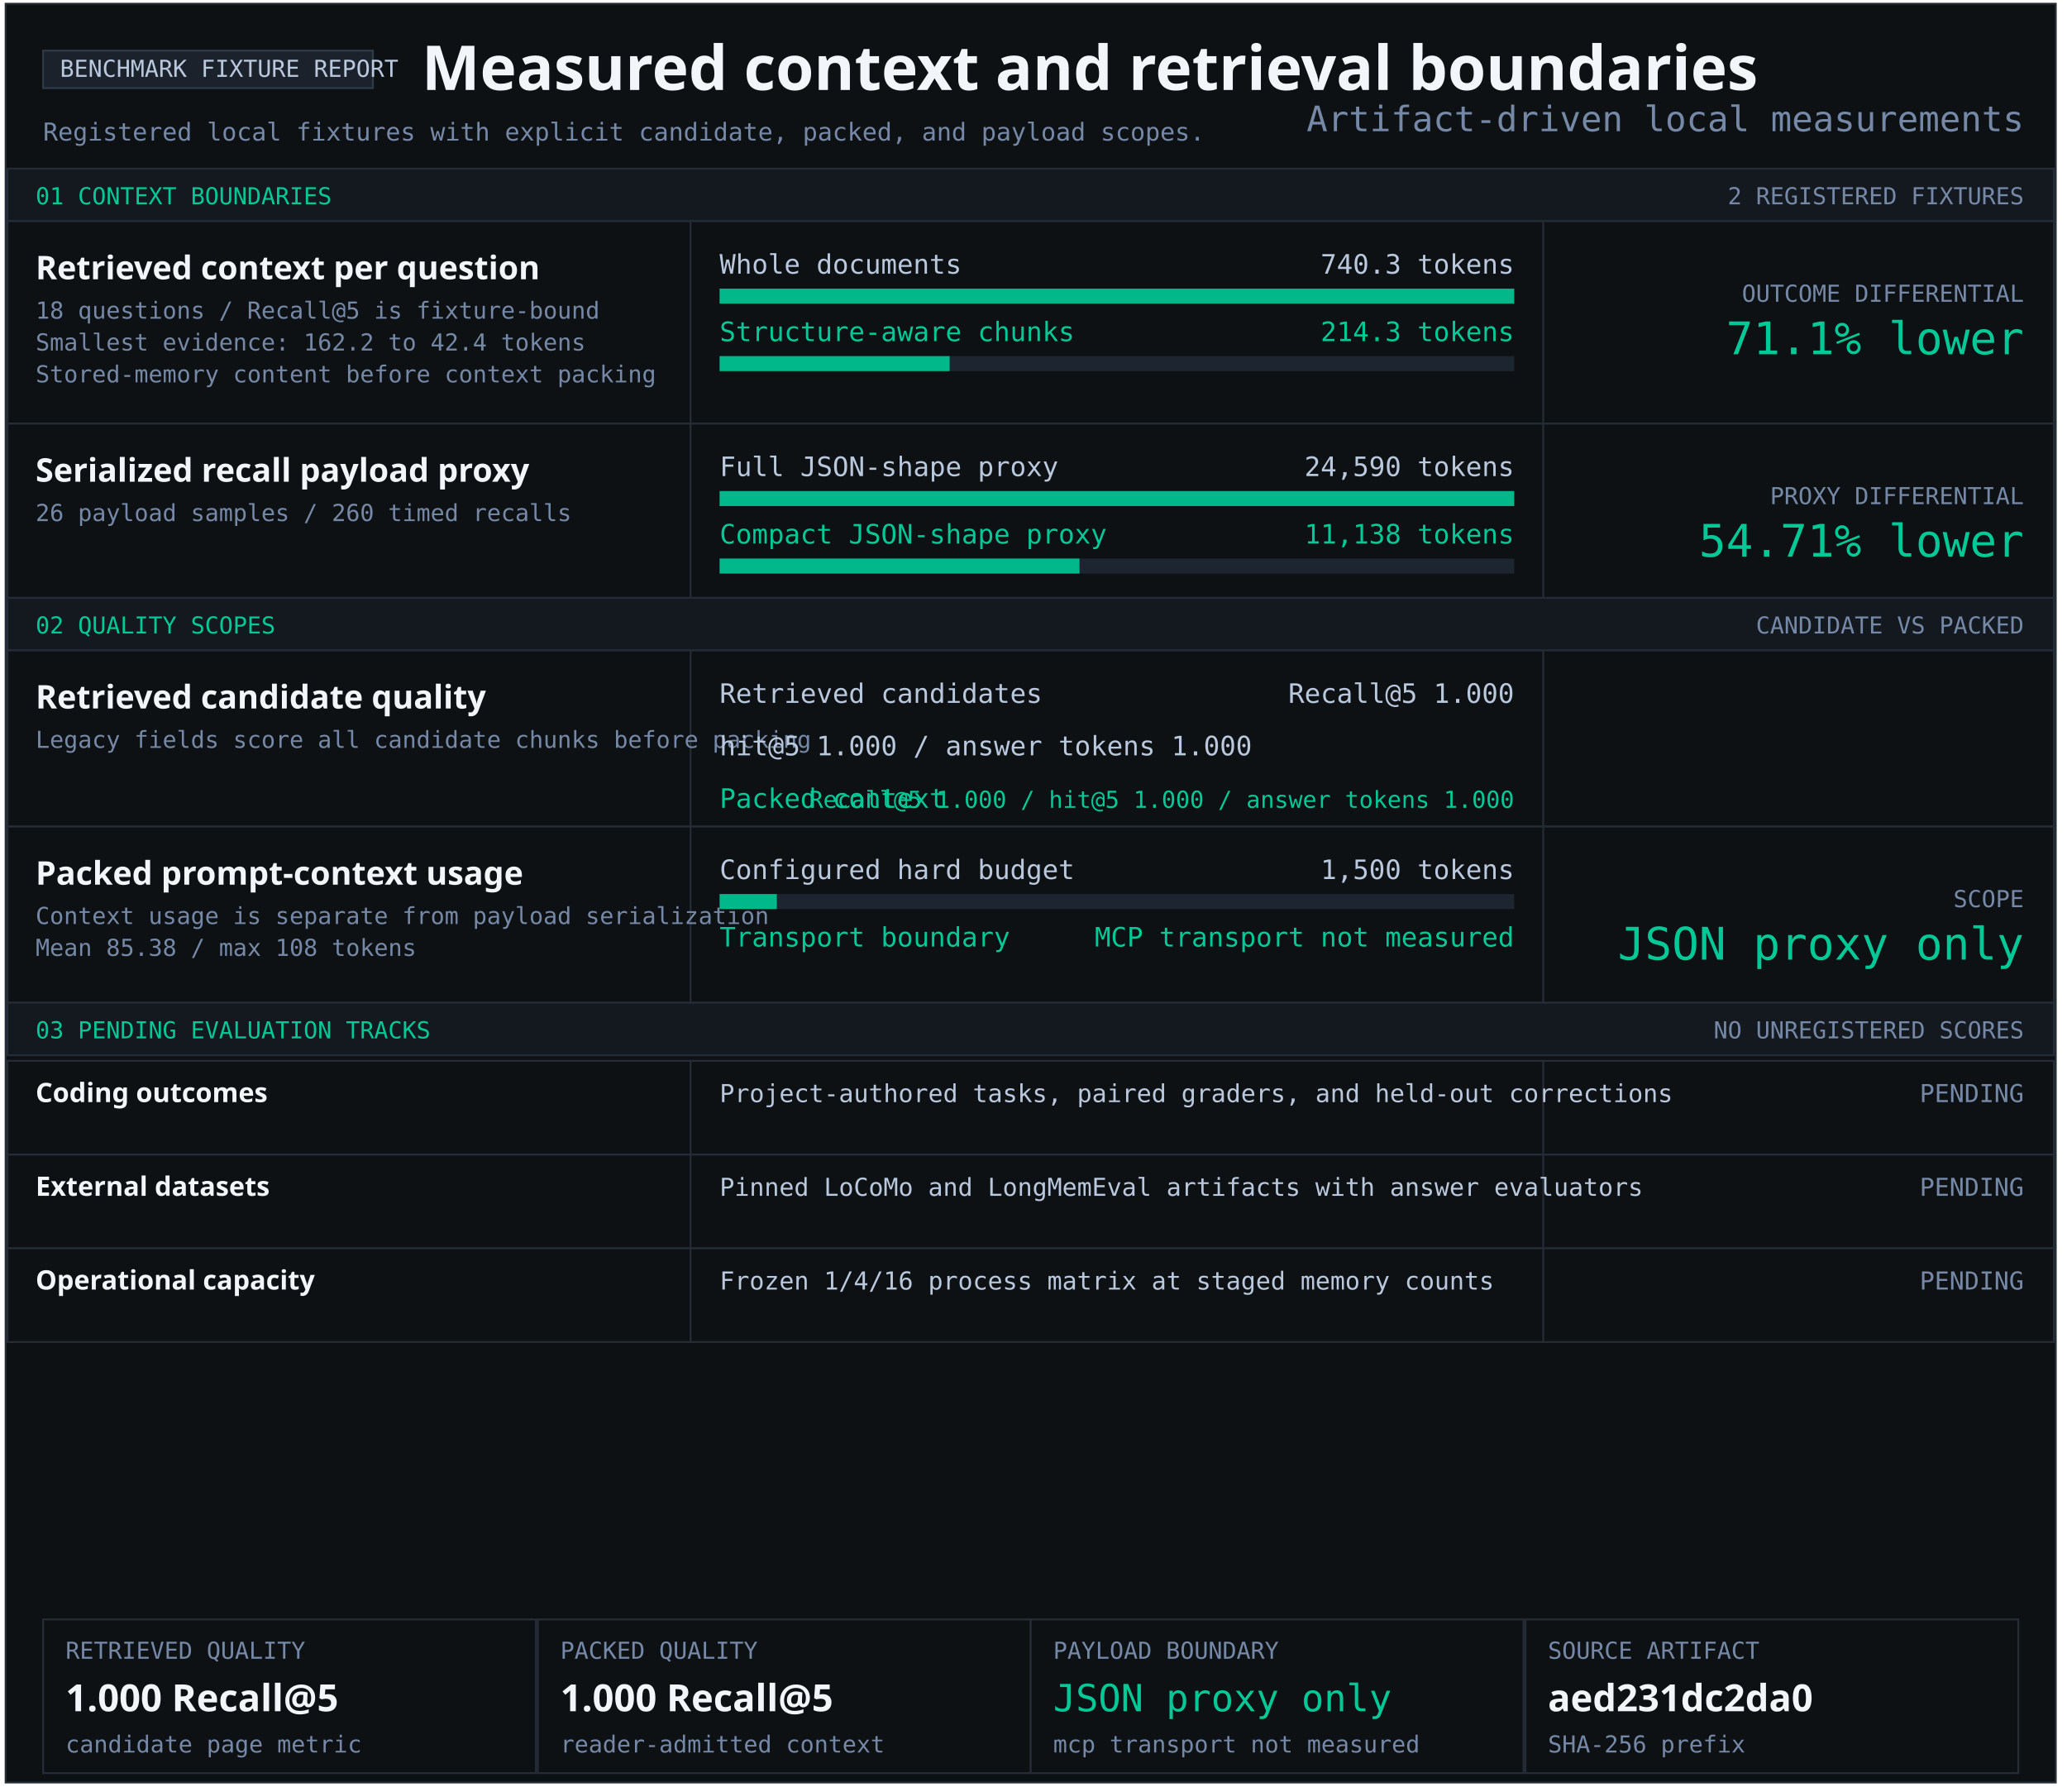
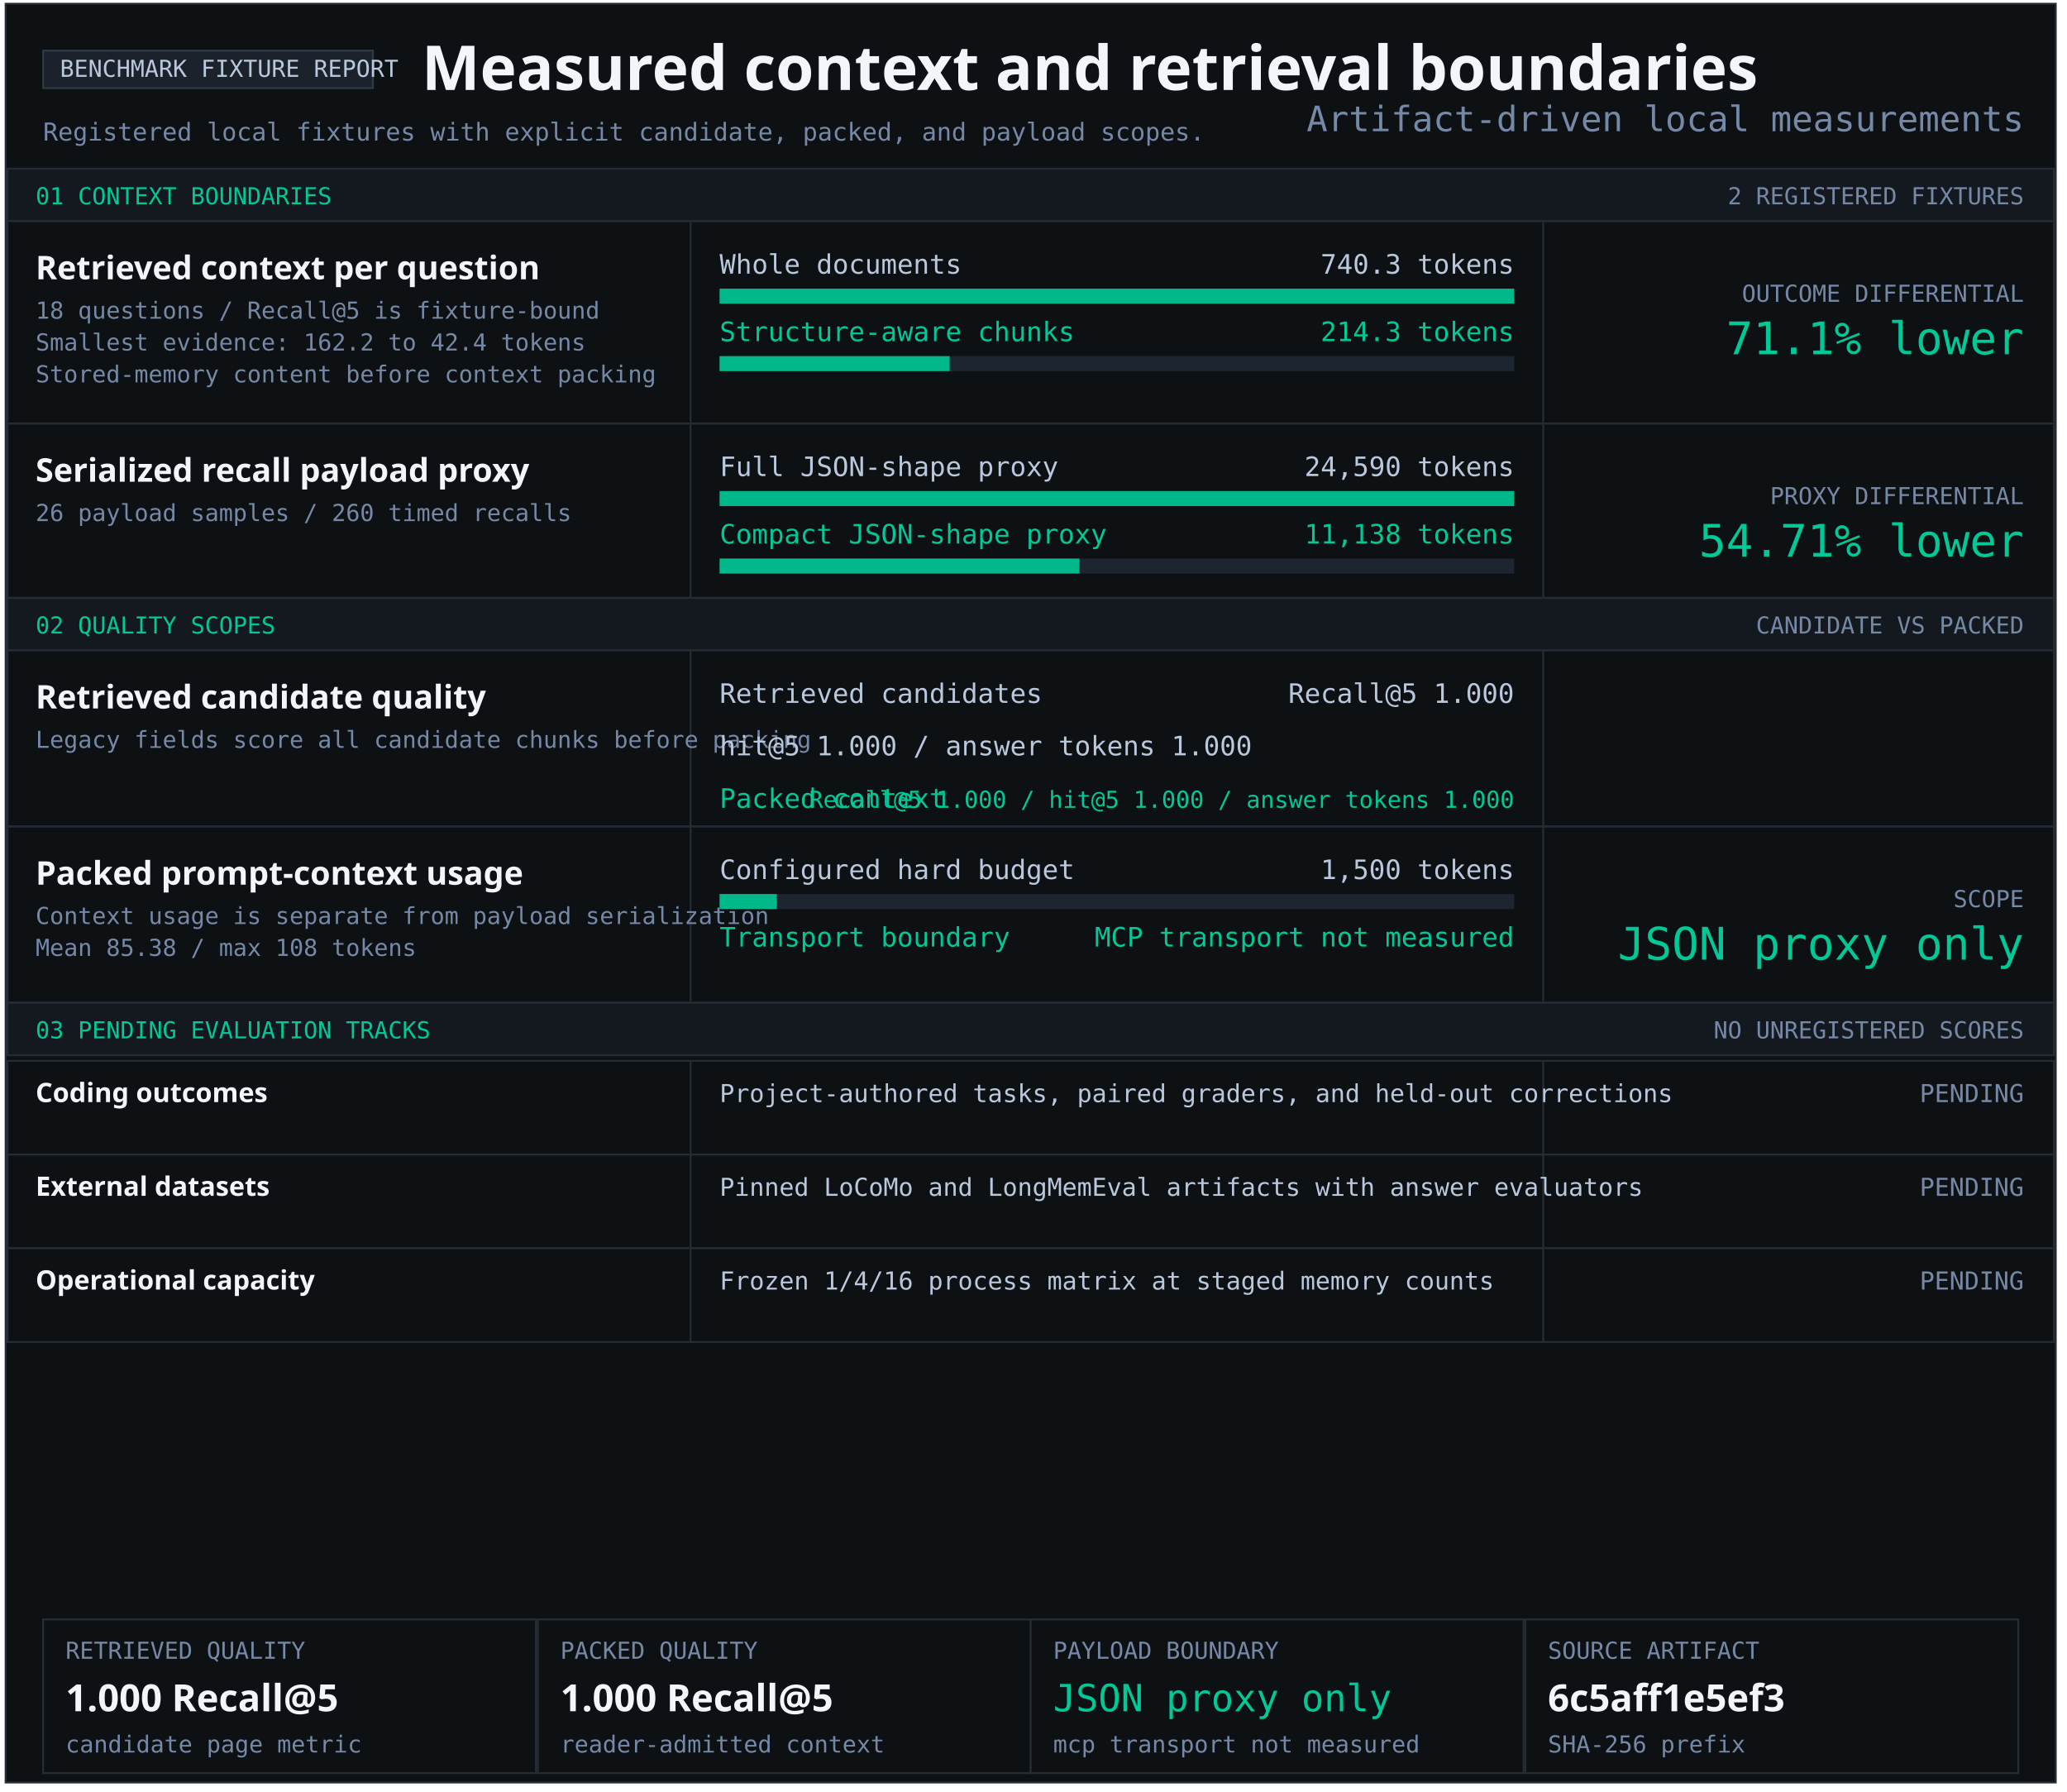
<svg xmlns="http://www.w3.org/2000/svg" width="1103" height="956" viewBox="0 0 1103 956" role="img" aria-labelledby="title desc">
  <style>text{font-family:Consolas,monospace;fill:#b9c8dc} .heading{font-family:Segoe UI,sans-serif;font-weight:700;fill:#f2f5f9} .green{fill:#00c896}.muted{fill:#7589a7}</style>
  <rect x="3" y="2" width="1094" height="949" fill="#0e1114" stroke="#252c36" />
  <rect x="23" y="27" width="176" height="20" fill="#1c222b" stroke="#303a47" />
  <text x="32" y="41" font-size="12.5" text-anchor="start">BENCHMARK FIXTURE REPORT</text>
  <text x="225" y="48" font-size="33" class="heading" text-anchor="start">Measured context and retrieval boundaries</text>
  <text x="23" y="75" font-size="13.2" class="muted" text-anchor="start">Registered local fixtures with explicit candidate, packed, and payload scopes.</text>
  <rect x="4" y="90" width="1092" height="28" fill="#141920" stroke="#252c36" />
  <text x="19" y="109" font-size="12.5" class="green" text-anchor="start">01 CONTEXT BOUNDARIES</text>
  <text x="1080" y="109" font-size="12.5" class="muted" text-anchor="end">2 REGISTERED FIXTURES</text>
  <rect x="4" y="118" width="1092" height="108" fill="#0e1114" stroke="#252c36" />
  <rect x="368" y="118" width="1" height="108" fill="#252c36" />
  <rect x="823" y="118" width="1" height="108" fill="#252c36" />
  <g aria-label="Structure-aware chunking; 740.3 to 214.3 tokens">
    <text x="19" y="149" font-size="17.4" class="heading" text-anchor="start">Retrieved context per question</text>
    <text x="19" y="170" font-size="12.5" class="muted" text-anchor="start">18 questions / Recall@5 is fixture-bound</text>
    <text x="19" y="187" font-size="12.5" class="muted" text-anchor="start">Smallest evidence: 162.2 to 42.4 tokens</text>
    <text x="19" y="204" font-size="12.5" class="muted" text-anchor="start">Stored-memory content before context packing</text>
    <text x="384" y="146" font-size="14.3" text-anchor="start">Whole documents</text>
    <text x="808" y="146" font-size="14.3" text-anchor="end">740.3 tokens</text>
    <rect x="384" y="154" width="424" height="8" fill="#1d2530" />
    <rect x="384" y="154" width="424.00" height="8" fill="#00b889" />
    <text x="384" y="182" font-size="14.3" class="green" text-anchor="start">Structure-aware chunks</text>
    <text x="808" y="182" font-size="14.3" class="green" text-anchor="end">214.3 tokens</text>
    <rect x="384" y="190" width="424" height="8" fill="#1d2530" />
    <rect x="384" y="190" width="122.74" height="8" fill="#00b889" />
    <text x="1080" y="161" font-size="12.5" class="muted" text-anchor="end">OUTCOME DIFFERENTIAL</text>
    <text x="1080" y="189" font-size="24" class="green" text-anchor="end">71.1% lower</text>
  </g>
  <rect x="4" y="226" width="1092" height="93" fill="#0e1114" stroke="#252c36" />
  <rect x="368" y="226" width="1" height="93" fill="#252c36" />
  <rect x="823" y="226" width="1" height="93" fill="#252c36" />
  <g aria-label="Serialized JSON-shape payload proxy; 24,590 full; 11,138 compact">
    <text x="19" y="257" font-size="17.4" class="heading" text-anchor="start">Serialized recall payload proxy</text>
    <text x="19" y="278" font-size="12.5" class="muted" text-anchor="start">26 payload samples / 260 timed recalls</text>
    <text x="384" y="254" font-size="14.3" text-anchor="start">Full JSON-shape proxy</text>
    <text x="808" y="254" font-size="14.3" text-anchor="end">24,590 tokens</text>
    <rect x="384" y="262" width="424" height="8" fill="#1d2530" />
    <rect x="384" y="262" width="424.00" height="8" fill="#00b889" />
    <text x="384" y="290" font-size="14.3" class="green" text-anchor="start">Compact JSON-shape proxy</text>
    <text x="808" y="290" font-size="14.3" class="green" text-anchor="end">11,138 tokens</text>
    <rect x="384" y="298" width="424" height="8" fill="#1d2530" />
    <rect x="384" y="298" width="192.05" height="8" fill="#00b889" />
    <text x="1080" y="269" font-size="12.5" class="muted" text-anchor="end">PROXY DIFFERENTIAL</text>
    <text x="1080" y="297" font-size="24" class="green" text-anchor="end">54.71% lower</text>
  </g>
  <rect x="4" y="319" width="1092" height="28" fill="#141920" stroke="#252c36" />
  <text x="19" y="338" font-size="12.5" class="green" text-anchor="start">02 QUALITY SCOPES</text>
  <text x="1080" y="338" font-size="12.5" class="muted" text-anchor="end">CANDIDATE VS PACKED</text>
  <rect x="4" y="347" width="1092" height="94" fill="#0e1114" stroke="#252c36" />
  <rect x="368" y="347" width="1" height="94" fill="#252c36" />
  <rect x="823" y="347" width="1" height="94" fill="#252c36" />
  <g aria-label="Retrieved candidate quality and packed context quality">
    <text x="19" y="378" font-size="17.4" class="heading" text-anchor="start">Retrieved candidate quality</text>
    <text x="19" y="399" font-size="12.5" class="muted" text-anchor="start">Legacy fields score all candidate chunks before packing</text>
    <text x="384" y="375" font-size="14.3" text-anchor="start">Retrieved candidates</text>
    <text x="808" y="375" font-size="14.3" text-anchor="end">Recall@5 1.000</text>
    <text x="384" y="403" font-size="14.3" text-anchor="start">hit@5 1.000 / answer tokens 1.000</text>
    <text x="384" y="431" font-size="14.3" class="green" text-anchor="start">Packed context</text>
    <text x="808" y="431" font-size="12.5" class="green" text-anchor="end">Recall@5 1.000 / hit@5 1.000 / answer tokens 1.000</text>
  </g>
  <rect x="4" y="441" width="1092" height="94" fill="#0e1114" stroke="#252c36" />
  <rect x="368" y="441" width="1" height="94" fill="#252c36" />
  <rect x="823" y="441" width="1" height="94" fill="#252c36" />
  <text x="19" y="472" font-size="17.4" class="heading" text-anchor="start">Packed prompt-context usage</text>
  <text x="19" y="493" font-size="12.5" class="muted" text-anchor="start">Context usage is separate from payload serialization</text>
  <text x="19" y="510" font-size="12.5" class="muted" text-anchor="start">Mean 85.38 / max 108 tokens</text>
  <text x="384" y="469" font-size="14.3" text-anchor="start">Configured hard budget</text>
  <text x="808" y="469" font-size="14.3" text-anchor="end">1,500 tokens</text>
  <rect x="384" y="477" width="424" height="8" fill="#1d2530" />
  <rect x="384" y="477" width="30.53" height="8" fill="#00b889" />
  <text x="384" y="505" font-size="14.3" class="green" text-anchor="start">Transport boundary</text>
  <text x="808" y="505" font-size="14.3" class="green" text-anchor="end">MCP transport not measured</text>
  <text x="1080" y="484" font-size="12.5" class="muted" text-anchor="end">SCOPE</text>
  <text x="1080" y="512" font-size="24" class="green" text-anchor="end">JSON proxy only</text>
  <rect x="4" y="535" width="1092" height="28" fill="#141920" stroke="#252c36" />
  <text x="19" y="554" font-size="12.5" class="green" text-anchor="start">03 PENDING EVALUATION TRACKS</text>
  <text x="1080" y="554" font-size="12.5" class="muted" text-anchor="end">NO UNREGISTERED SCORES</text>
  <rect x="4" y="566" width="1092" height="50" fill="#0e1114" stroke="#252c36" />
  <rect x="368" y="566" width="1" height="50" fill="#252c36" />
  <rect x="823" y="566" width="1" height="50" fill="#252c36" />
  <text x="19" y="588" font-size="14.3" class="heading" text-anchor="start">Coding outcomes</text>
  <text x="384" y="588" font-size="13.2" text-anchor="start">Project-authored tasks, paired graders, and held-out corrections</text>
  <text x="1080" y="588" font-size="13.2" class="muted" text-anchor="end">PENDING</text>
  <rect x="4" y="616" width="1092" height="50" fill="#0e1114" stroke="#252c36" />
  <rect x="368" y="616" width="1" height="50" fill="#252c36" />
  <rect x="823" y="616" width="1" height="50" fill="#252c36" />
  <text x="19" y="638" font-size="14.3" class="heading" text-anchor="start">External datasets</text>
  <text x="384" y="638" font-size="13.2" text-anchor="start">Pinned LoCoMo and LongMemEval artifacts with answer evaluators</text>
  <text x="1080" y="638" font-size="13.2" class="muted" text-anchor="end">PENDING</text>
  <rect x="4" y="666" width="1092" height="50" fill="#0e1114" stroke="#252c36" />
  <rect x="368" y="666" width="1" height="50" fill="#252c36" />
  <rect x="823" y="666" width="1" height="50" fill="#252c36" />
  <text x="19" y="688" font-size="14.3" class="heading" text-anchor="start">Operational capacity</text>
  <text x="384" y="688" font-size="13.2" text-anchor="start">Frozen 1/4/16 process matrix at staged memory counts</text>
  <text x="1080" y="688" font-size="13.2" class="muted" text-anchor="end">PENDING</text>
  <rect x="23" y="864" width="263" height="82" fill="#0e1114" stroke="#252c36" />
  <text x="35" y="885" font-size="12.5" class="muted" text-anchor="start">RETRIEVED QUALITY</text>
  <text x="35" y="913" font-size="20" class="heading" text-anchor="start">1.000 Recall@5</text>
  <text x="35" y="935" font-size="12.5" class="muted" text-anchor="start">candidate page metric</text>
  <rect x="287" y="864" width="263" height="82" fill="#0e1114" stroke="#252c36" />
  <text x="299" y="885" font-size="12.5" class="muted" text-anchor="start">PACKED QUALITY</text>
  <text x="299" y="913" font-size="20" class="heading" text-anchor="start">1.000 Recall@5</text>
  <text x="299" y="935" font-size="12.5" class="muted" text-anchor="start">reader-admitted context</text>
  <rect x="550" y="864" width="263" height="82" fill="#0e1114" stroke="#252c36" />
  <text x="562" y="885" font-size="12.5" class="muted" text-anchor="start">PAYLOAD BOUNDARY</text>
  <text x="562" y="913" font-size="20" class="green" text-anchor="start">JSON proxy only</text>
  <text x="562" y="935" font-size="12.5" class="muted" text-anchor="start">mcp transport not measured</text>
  <rect x="814" y="864" width="263" height="82" fill="#0e1114" stroke="#252c36" />
  <text x="826" y="885" font-size="12.5" class="muted" text-anchor="start">SOURCE ARTIFACT</text>
-   <text x="826" y="913" font-size="20" class="heading" text-anchor="start">aed231dc2da0</text>
+   <text x="826" y="913" font-size="20" class="heading" text-anchor="start">6c5aff1e5ef3</text>
  <text x="826" y="935" font-size="12.5" class="muted" text-anchor="start">SHA-256 prefix</text>
  <text x="1080" y="70" font-size="18.7" class="muted" text-anchor="end">Artifact-driven local measurements</text>
</svg>
